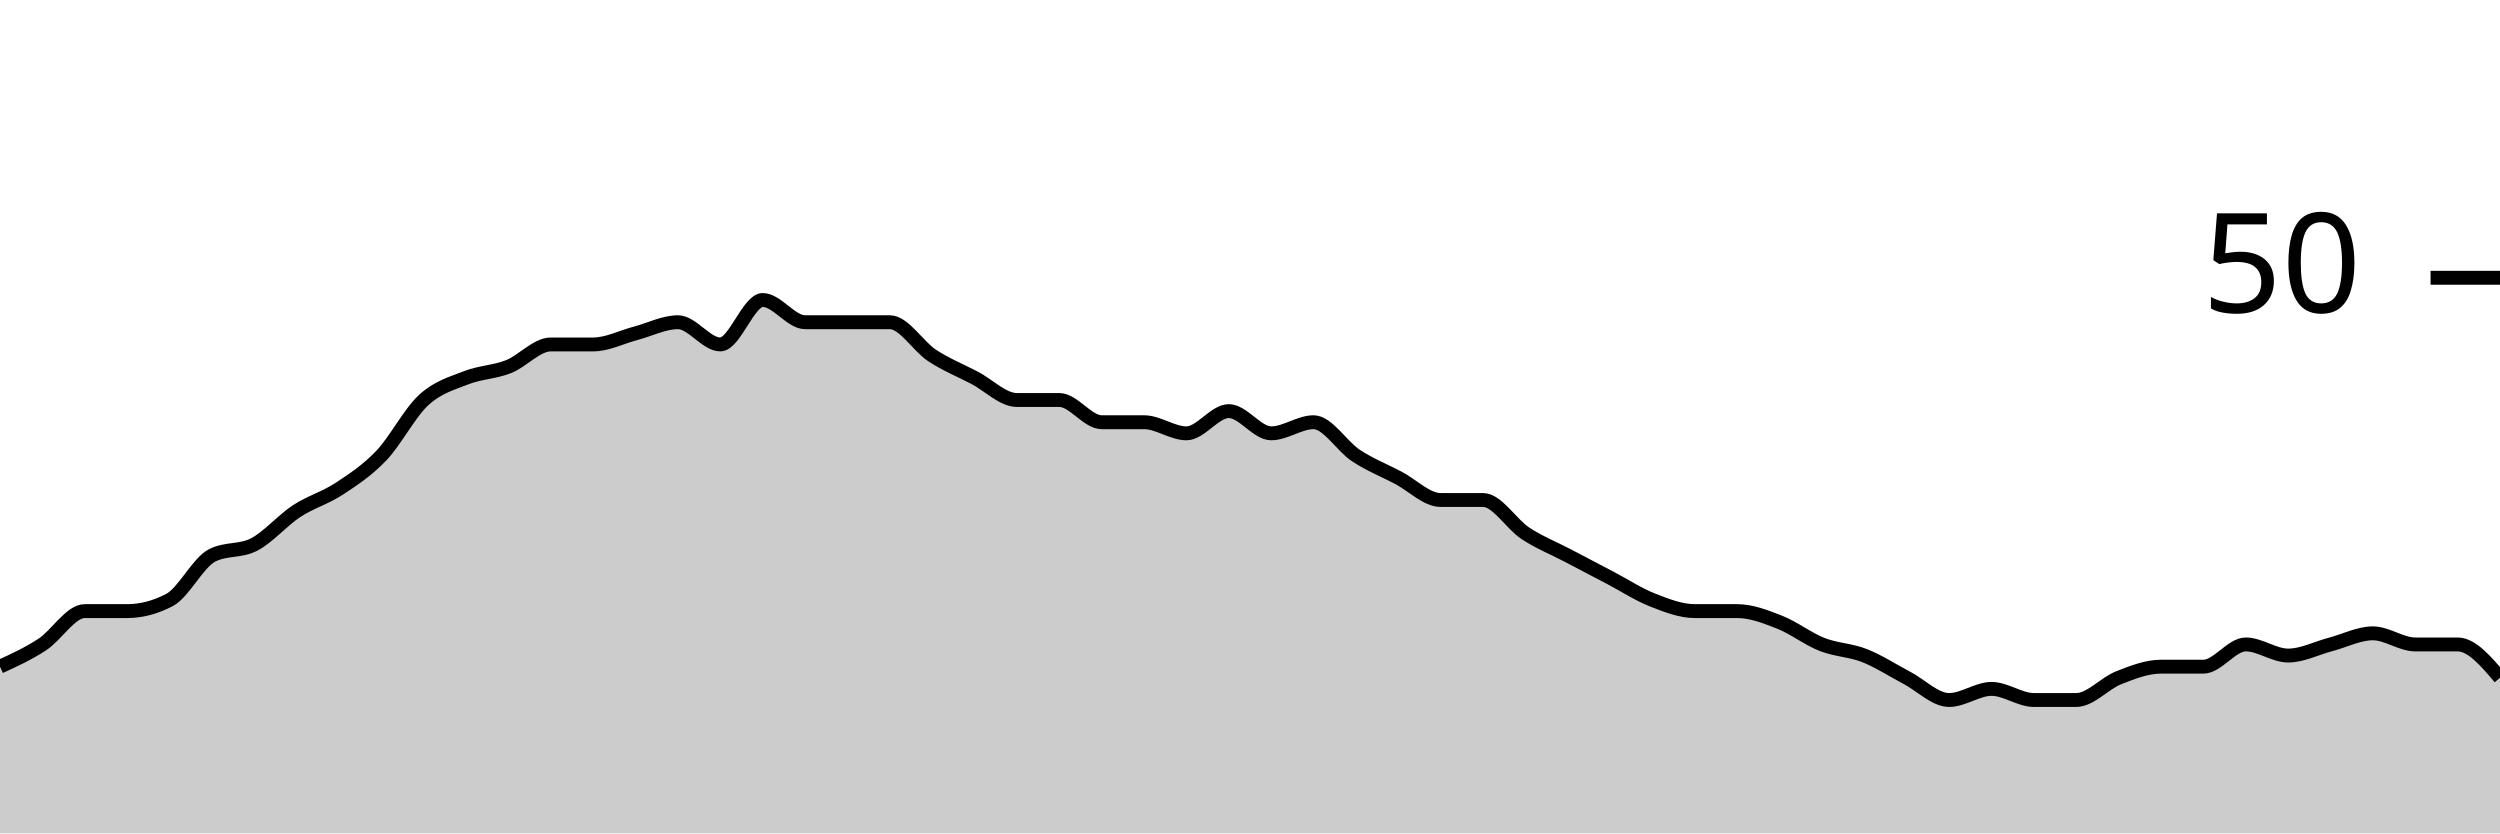
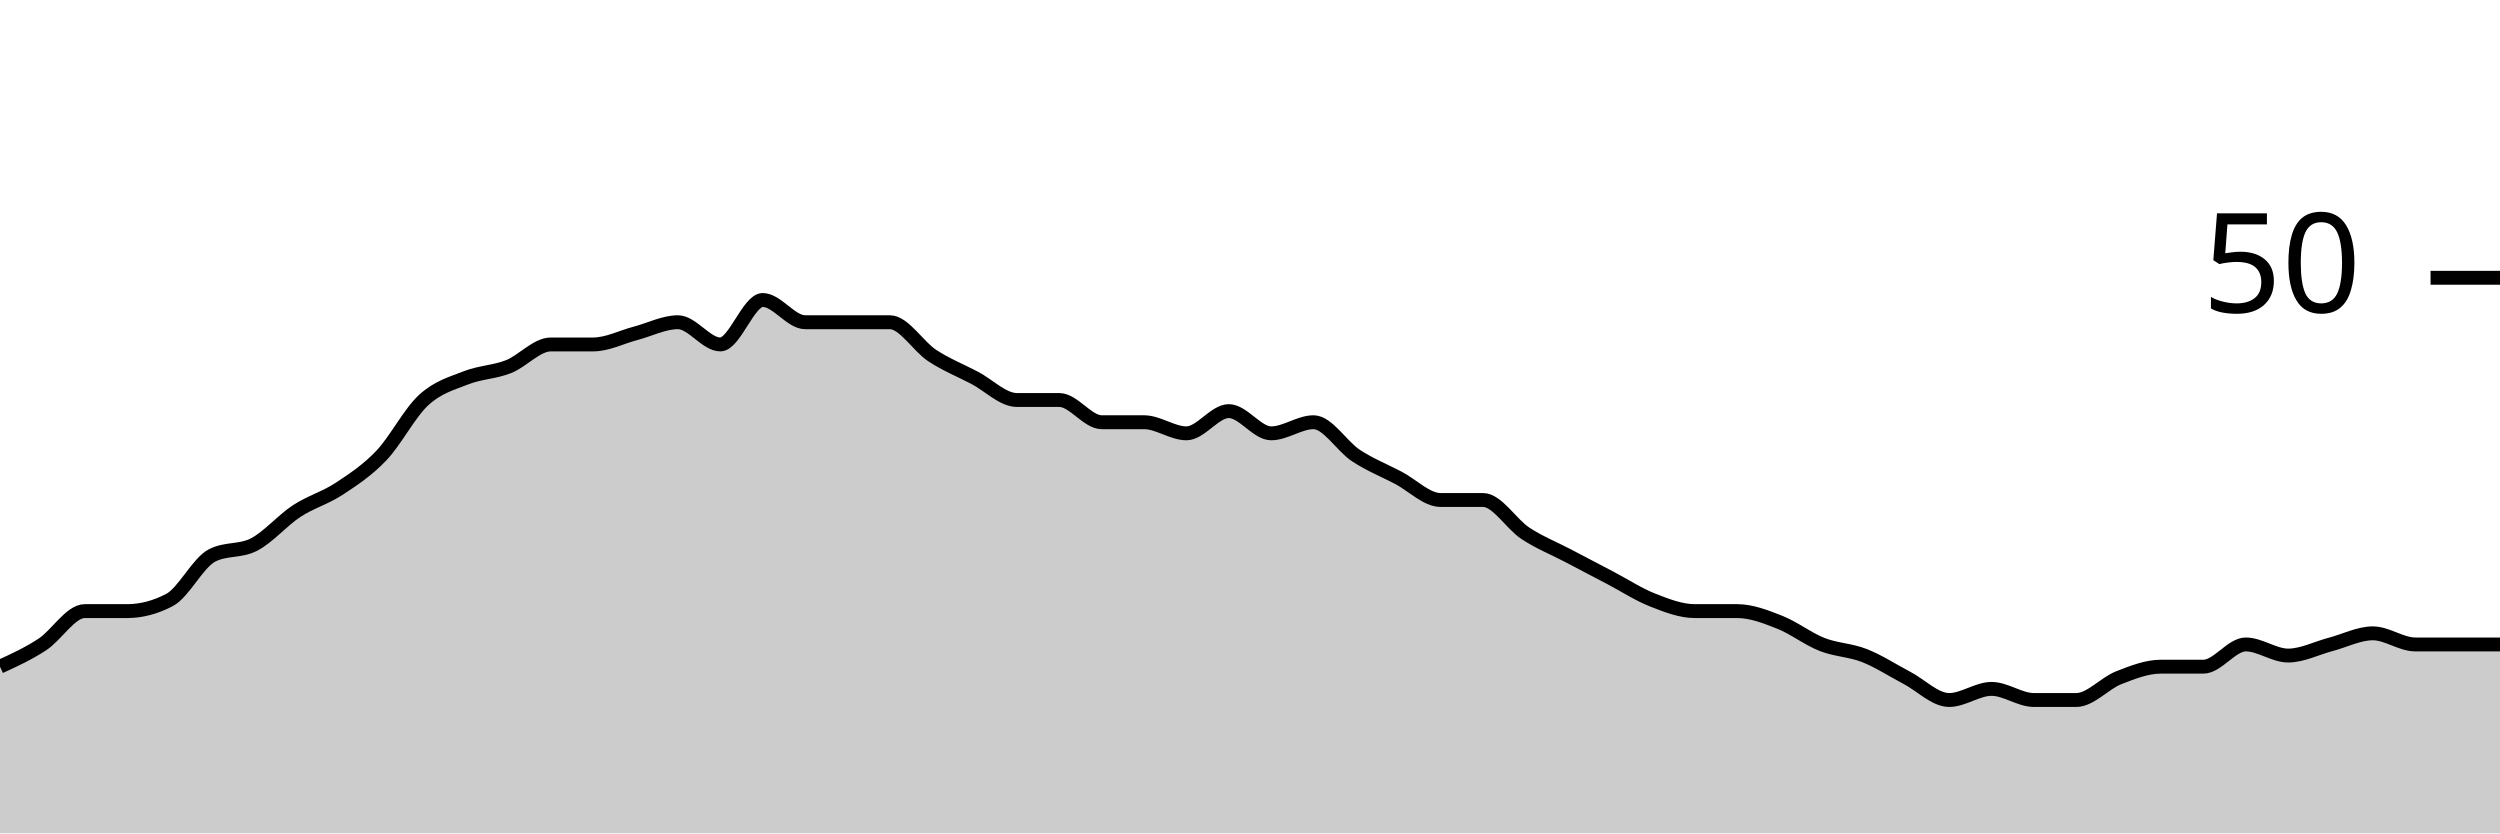
<svg xmlns="http://www.w3.org/2000/svg" viewBox="0 0 180 60">
  <g transform="translate(0,20)">
-     <path class="area" fill="rgba(0, 0, 0, 0.2)" d="M0,28C1.017,27.533,2.034,27.067,3.051,26.4C4.068,25.733,5.085,24,6.102,24C7.119,24,8.136,24,9.153,24C10.169,24,11.186,23.733,12.203,23.2C13.22,22.667,14.237,20.533,15.254,20C16.271,19.467,17.288,19.733,18.305,19.2C19.322,18.667,20.339,17.467,21.356,16.8C22.373,16.133,23.39,15.867,24.407,15.2C25.424,14.533,26.441,13.867,27.458,12.8C28.475,11.733,29.492,9.733,30.508,8.8C31.525,7.867,32.542,7.6,33.559,7.2C34.576,6.8,35.593,6.8,36.61,6.4C37.627,6,38.644,4.8,39.661,4.8C40.678,4.8,41.695,4.8,42.712,4.8C43.729,4.8,44.746,4.267,45.763,4C46.78,3.733,47.797,3.2,48.814,3.2C49.831,3.2,50.847,4.8,51.864,4.8C52.881,4.8,53.898,1.6,54.915,1.6C55.932,1.6,56.949,3.2,57.966,3.2C58.983,3.2,60,3.2,61.017,3.2C62.034,3.2,63.051,3.2,64.068,3.2C65.085,3.2,66.102,4.933,67.119,5.6C68.136,6.267,69.153,6.667,70.169,7.2C71.186,7.733,72.203,8.8,73.22,8.8C74.237,8.8,75.254,8.8,76.271,8.8C77.288,8.8,78.305,10.4,79.322,10.4C80.339,10.4,81.356,10.4,82.373,10.4C83.39,10.4,84.407,11.2,85.424,11.2C86.441,11.2,87.458,9.6,88.475,9.6C89.492,9.6,90.508,11.2,91.525,11.2C92.542,11.2,93.559,10.4,94.576,10.4C95.593,10.4,96.61,12.133,97.627,12.8C98.644,13.467,99.661,13.867,100.678,14.4C101.695,14.933,102.712,16,103.729,16C104.746,16,105.763,16,106.78,16C107.797,16,108.814,17.733,109.831,18.4C110.847,19.067,111.864,19.467,112.881,20C113.898,20.533,114.915,21.067,115.932,21.6C116.949,22.133,117.966,22.8,118.983,23.2C120,23.6,121.017,24,122.034,24C123.051,24,124.068,24,125.085,24C126.102,24,127.119,24.4,128.136,24.8C129.153,25.2,130.169,26,131.186,26.4C132.203,26.8,133.22,26.8,134.237,27.2C135.254,27.6,136.271,28.267,137.288,28.8C138.305,29.333,139.322,30.4,140.339,30.4C141.356,30.4,142.373,29.6,143.39,29.6C144.407,29.6,145.424,30.4,146.441,30.4C147.458,30.4,148.475,30.4,149.492,30.4C150.508,30.4,151.525,29.2,152.542,28.8C153.559,28.4,154.576,28,155.593,28C156.61,28,157.627,28,158.644,28C159.661,28,160.678,26.4,161.695,26.4C162.712,26.4,163.729,27.2,164.746,27.2C165.763,27.2,166.78,26.667,167.797,26.4C168.814,26.133,169.831,25.6,170.847,25.6C171.864,25.6,172.881,26.4,173.898,26.4C174.915,26.4,175.932,26.4,176.949,26.4C177.966,26.4,178.983,27.6,180,28.8L180,40C178.983,40,177.966,40,176.949,40C175.932,40,174.915,40,173.898,40C172.881,40,171.864,40,170.847,40C169.831,40,168.814,40,167.797,40C166.78,40,165.763,40,164.746,40C163.729,40,162.712,40,161.695,40C160.678,40,159.661,40,158.644,40C157.627,40,156.61,40,155.593,40C154.576,40,153.559,40,152.542,40C151.525,40,150.508,40,149.492,40C148.475,40,147.458,40,146.441,40C145.424,40,144.407,40,143.39,40C142.373,40,141.356,40,140.339,40C139.322,40,138.305,40,137.288,40C136.271,40,135.254,40,134.237,40C133.22,40,132.203,40,131.186,40C130.169,40,129.153,40,128.136,40C127.119,40,126.102,40,125.085,40C124.068,40,123.051,40,122.034,40C121.017,40,120,40,118.983,40C117.966,40,116.949,40,115.932,40C114.915,40,113.898,40,112.881,40C111.864,40,110.847,40,109.831,40C108.814,40,107.797,40,106.78,40C105.763,40,104.746,40,103.729,40C102.712,40,101.695,40,100.678,40C99.661,40,98.644,40,97.627,40C96.61,40,95.593,40,94.576,40C93.559,40,92.542,40,91.525,40C90.508,40,89.492,40,88.475,40C87.458,40,86.441,40,85.424,40C84.407,40,83.39,40,82.373,40C81.356,40,80.339,40,79.322,40C78.305,40,77.288,40,76.271,40C75.254,40,74.237,40,73.22,40C72.203,40,71.186,40,70.169,40C69.153,40,68.136,40,67.119,40C66.102,40,65.085,40,64.068,40C63.051,40,62.034,40,61.017,40C60,40,58.983,40,57.966,40C56.949,40,55.932,40,54.915,40C53.898,40,52.881,40,51.864,40C50.847,40,49.831,40,48.814,40C47.797,40,46.78,40,45.763,40C44.746,40,43.729,40,42.712,40C41.695,40,40.678,40,39.661,40C38.644,40,37.627,40,36.61,40C35.593,40,34.576,40,33.559,40C32.542,40,31.525,40,30.508,40C29.492,40,28.475,40,27.458,40C26.441,40,25.424,40,24.407,40C23.39,40,22.373,40,21.356,40C20.339,40,19.322,40,18.305,40C17.288,40,16.271,40,15.254,40C14.237,40,13.22,40,12.203,40C11.186,40,10.169,40,9.153,40C8.136,40,7.119,40,6.102,40C5.085,40,4.068,40,3.051,40C2.034,40,1.017,40,0,40Z" />
-     <path class="line" stroke="black" fill="none" d="M0,28C1.017,27.533,2.034,27.067,3.051,26.4C4.068,25.733,5.085,24,6.102,24C7.119,24,8.136,24,9.153,24C10.169,24,11.186,23.733,12.203,23.2C13.22,22.667,14.237,20.533,15.254,20C16.271,19.467,17.288,19.733,18.305,19.2C19.322,18.667,20.339,17.467,21.356,16.8C22.373,16.133,23.39,15.867,24.407,15.2C25.424,14.533,26.441,13.867,27.458,12.8C28.475,11.733,29.492,9.733,30.508,8.8C31.525,7.867,32.542,7.6,33.559,7.2C34.576,6.8,35.593,6.8,36.61,6.4C37.627,6,38.644,4.8,39.661,4.8C40.678,4.8,41.695,4.8,42.712,4.8C43.729,4.8,44.746,4.267,45.763,4C46.78,3.733,47.797,3.2,48.814,3.2C49.831,3.2,50.847,4.8,51.864,4.8C52.881,4.8,53.898,1.6,54.915,1.6C55.932,1.6,56.949,3.2,57.966,3.2C58.983,3.2,60,3.2,61.017,3.2C62.034,3.2,63.051,3.2,64.068,3.2C65.085,3.2,66.102,4.933,67.119,5.6C68.136,6.267,69.153,6.667,70.169,7.2C71.186,7.733,72.203,8.8,73.22,8.8C74.237,8.8,75.254,8.8,76.271,8.8C77.288,8.8,78.305,10.4,79.322,10.4C80.339,10.4,81.356,10.4,82.373,10.4C83.39,10.4,84.407,11.2,85.424,11.2C86.441,11.2,87.458,9.6,88.475,9.6C89.492,9.6,90.508,11.2,91.525,11.2C92.542,11.2,93.559,10.4,94.576,10.4C95.593,10.4,96.61,12.133,97.627,12.8C98.644,13.467,99.661,13.867,100.678,14.4C101.695,14.933,102.712,16,103.729,16C104.746,16,105.763,16,106.78,16C107.797,16,108.814,17.733,109.831,18.4C110.847,19.067,111.864,19.467,112.881,20C113.898,20.533,114.915,21.067,115.932,21.6C116.949,22.133,117.966,22.8,118.983,23.2C120,23.6,121.017,24,122.034,24C123.051,24,124.068,24,125.085,24C126.102,24,127.119,24.4,128.136,24.8C129.153,25.2,130.169,26,131.186,26.4C132.203,26.8,133.22,26.8,134.237,27.2C135.254,27.6,136.271,28.267,137.288,28.8C138.305,29.333,139.322,30.4,140.339,30.4C141.356,30.4,142.373,29.6,143.39,29.6C144.407,29.6,145.424,30.4,146.441,30.4C147.458,30.4,148.475,30.4,149.492,30.4C150.508,30.4,151.525,29.2,152.542,28.8C153.559,28.4,154.576,28,155.593,28C156.61,28,157.627,28,158.644,28C159.661,28,160.678,26.4,161.695,26.4C162.712,26.4,163.729,27.2,164.746,27.2C165.763,27.2,166.78,26.667,167.797,26.4C168.814,26.133,169.831,25.6,170.847,25.6C171.864,25.6,172.881,26.4,173.898,26.4C174.915,26.4,175.932,26.4,176.949,26.4C177.966,26.4,178.983,27.6,180,28.8" />
+     <path class="area" fill="rgba(0, 0, 0, 0.2)" d="M0,28C1.017,27.533,2.034,27.067,3.051,26.4C4.068,25.733,5.085,24,6.102,24C7.119,24,8.136,24,9.153,24C10.169,24,11.186,23.733,12.203,23.2C13.22,22.667,14.237,20.533,15.254,20C16.271,19.467,17.288,19.733,18.305,19.2C19.322,18.667,20.339,17.467,21.356,16.8C22.373,16.133,23.39,15.867,24.407,15.2C25.424,14.533,26.441,13.867,27.458,12.8C28.475,11.733,29.492,9.733,30.508,8.8C31.525,7.867,32.542,7.6,33.559,7.2C34.576,6.8,35.593,6.8,36.61,6.4C37.627,6,38.644,4.8,39.661,4.8C40.678,4.8,41.695,4.8,42.712,4.8C43.729,4.8,44.746,4.267,45.763,4C46.78,3.733,47.797,3.2,48.814,3.2C49.831,3.2,50.847,4.8,51.864,4.8C52.881,4.8,53.898,1.6,54.915,1.6C55.932,1.6,56.949,3.2,57.966,3.2C58.983,3.2,60,3.2,61.017,3.2C62.034,3.2,63.051,3.2,64.068,3.2C65.085,3.2,66.102,4.933,67.119,5.6C68.136,6.267,69.153,6.667,70.169,7.2C71.186,7.733,72.203,8.8,73.22,8.8C74.237,8.8,75.254,8.8,76.271,8.8C77.288,8.8,78.305,10.4,79.322,10.4C80.339,10.4,81.356,10.4,82.373,10.4C83.39,10.4,84.407,11.2,85.424,11.2C86.441,11.2,87.458,9.6,88.475,9.6C89.492,9.6,90.508,11.2,91.525,11.2C92.542,11.2,93.559,10.4,94.576,10.4C95.593,10.4,96.61,12.133,97.627,12.8C98.644,13.467,99.661,13.867,100.678,14.4C101.695,14.933,102.712,16,103.729,16C104.746,16,105.763,16,106.78,16C107.797,16,108.814,17.733,109.831,18.4C110.847,19.067,111.864,19.467,112.881,20C113.898,20.533,114.915,21.067,115.932,21.6C116.949,22.133,117.966,22.8,118.983,23.2C120,23.6,121.017,24,122.034,24C123.051,24,124.068,24,125.085,24C126.102,24,127.119,24.4,128.136,24.8C129.153,25.2,130.169,26,131.186,26.4C132.203,26.8,133.22,26.8,134.237,27.2C135.254,27.6,136.271,28.267,137.288,28.8C138.305,29.333,139.322,30.4,140.339,30.4C141.356,30.4,142.373,29.6,143.39,29.6C144.407,29.6,145.424,30.4,146.441,30.4C147.458,30.4,148.475,30.4,149.492,30.4C150.508,30.4,151.525,29.2,152.542,28.8C153.559,28.4,154.576,28,155.593,28C156.61,28,157.627,28,158.644,28C159.661,28,160.678,26.4,161.695,26.4C162.712,26.4,163.729,27.2,164.746,27.2C165.763,27.2,166.78,26.667,167.797,26.4C168.814,26.133,169.831,25.6,170.847,25.6C171.864,25.6,172.881,26.4,173.898,26.4C174.915,26.4,175.932,26.4,176.949,26.4C177.966,26.4,178.983,26.4,180,26.4L180,40C178.983,40,177.966,40,176.949,40C175.932,40,174.915,40,173.898,40C172.881,40,171.864,40,170.847,40C169.831,40,168.814,40,167.797,40C166.78,40,165.763,40,164.746,40C163.729,40,162.712,40,161.695,40C160.678,40,159.661,40,158.644,40C157.627,40,156.61,40,155.593,40C154.576,40,153.559,40,152.542,40C151.525,40,150.508,40,149.492,40C148.475,40,147.458,40,146.441,40C145.424,40,144.407,40,143.39,40C142.373,40,141.356,40,140.339,40C139.322,40,138.305,40,137.288,40C136.271,40,135.254,40,134.237,40C133.22,40,132.203,40,131.186,40C130.169,40,129.153,40,128.136,40C127.119,40,126.102,40,125.085,40C124.068,40,123.051,40,122.034,40C121.017,40,120,40,118.983,40C117.966,40,116.949,40,115.932,40C114.915,40,113.898,40,112.881,40C111.864,40,110.847,40,109.831,40C108.814,40,107.797,40,106.78,40C105.763,40,104.746,40,103.729,40C102.712,40,101.695,40,100.678,40C99.661,40,98.644,40,97.627,40C96.61,40,95.593,40,94.576,40C93.559,40,92.542,40,91.525,40C90.508,40,89.492,40,88.475,40C87.458,40,86.441,40,85.424,40C84.407,40,83.39,40,82.373,40C81.356,40,80.339,40,79.322,40C78.305,40,77.288,40,76.271,40C75.254,40,74.237,40,73.22,40C72.203,40,71.186,40,70.169,40C69.153,40,68.136,40,67.119,40C66.102,40,65.085,40,64.068,40C63.051,40,62.034,40,61.017,40C60,40,58.983,40,57.966,40C56.949,40,55.932,40,54.915,40C53.898,40,52.881,40,51.864,40C50.847,40,49.831,40,48.814,40C47.797,40,46.78,40,45.763,40C44.746,40,43.729,40,42.712,40C41.695,40,40.678,40,39.661,40C38.644,40,37.627,40,36.61,40C35.593,40,34.576,40,33.559,40C32.542,40,31.525,40,30.508,40C29.492,40,28.475,40,27.458,40C26.441,40,25.424,40,24.407,40C23.39,40,22.373,40,21.356,40C20.339,40,19.322,40,18.305,40C17.288,40,16.271,40,15.254,40C14.237,40,13.22,40,12.203,40C11.186,40,10.169,40,9.153,40C8.136,40,7.119,40,6.102,40C5.085,40,4.068,40,3.051,40C2.034,40,1.017,40,0,40Z" />
+     <path class="line" stroke="black" fill="none" d="M0,28C1.017,27.533,2.034,27.067,3.051,26.4C4.068,25.733,5.085,24,6.102,24C7.119,24,8.136,24,9.153,24C10.169,24,11.186,23.733,12.203,23.2C13.22,22.667,14.237,20.533,15.254,20C16.271,19.467,17.288,19.733,18.305,19.2C19.322,18.667,20.339,17.467,21.356,16.8C22.373,16.133,23.39,15.867,24.407,15.2C25.424,14.533,26.441,13.867,27.458,12.8C28.475,11.733,29.492,9.733,30.508,8.8C31.525,7.867,32.542,7.6,33.559,7.2C34.576,6.8,35.593,6.8,36.61,6.4C37.627,6,38.644,4.8,39.661,4.8C40.678,4.8,41.695,4.8,42.712,4.8C43.729,4.8,44.746,4.267,45.763,4C46.78,3.733,47.797,3.2,48.814,3.2C49.831,3.2,50.847,4.8,51.864,4.8C52.881,4.8,53.898,1.6,54.915,1.6C55.932,1.6,56.949,3.2,57.966,3.2C58.983,3.2,60,3.2,61.017,3.2C62.034,3.2,63.051,3.2,64.068,3.2C65.085,3.2,66.102,4.933,67.119,5.6C68.136,6.267,69.153,6.667,70.169,7.2C71.186,7.733,72.203,8.8,73.22,8.8C74.237,8.8,75.254,8.8,76.271,8.8C77.288,8.8,78.305,10.4,79.322,10.4C80.339,10.4,81.356,10.4,82.373,10.4C83.39,10.4,84.407,11.2,85.424,11.2C86.441,11.2,87.458,9.6,88.475,9.6C89.492,9.6,90.508,11.2,91.525,11.2C92.542,11.2,93.559,10.4,94.576,10.4C95.593,10.4,96.61,12.133,97.627,12.8C98.644,13.467,99.661,13.867,100.678,14.4C101.695,14.933,102.712,16,103.729,16C104.746,16,105.763,16,106.78,16C107.797,16,108.814,17.733,109.831,18.4C110.847,19.067,111.864,19.467,112.881,20C113.898,20.533,114.915,21.067,115.932,21.6C116.949,22.133,117.966,22.8,118.983,23.2C120,23.6,121.017,24,122.034,24C123.051,24,124.068,24,125.085,24C126.102,24,127.119,24.4,128.136,24.8C129.153,25.2,130.169,26,131.186,26.4C132.203,26.8,133.22,26.8,134.237,27.2C135.254,27.6,136.271,28.267,137.288,28.8C138.305,29.333,139.322,30.4,140.339,30.4C141.356,30.4,142.373,29.6,143.39,29.6C144.407,29.6,145.424,30.4,146.441,30.4C147.458,30.4,148.475,30.4,149.492,30.4C150.508,30.4,151.525,29.2,152.542,28.8C153.559,28.4,154.576,28,155.593,28C156.61,28,157.627,28,158.644,28C159.661,28,160.678,26.4,161.695,26.4C162.712,26.4,163.729,27.2,164.746,27.2C165.763,27.2,166.78,26.667,167.797,26.4C168.814,26.133,169.831,25.6,170.847,25.6C171.864,25.6,172.881,26.4,173.898,26.4C174.915,26.4,175.932,26.4,176.949,26.4C177.966,26.4,178.983,26.4,180,26.4" />
    <path class="axis-ceiling" stroke-width="1" stroke="black" fill="none" d="M175,0L180,0" />
    <text class="axis-ceiling-label" font-family="sans-serif" text-anchor="end" font-size="10px" x="170" y="2.5">50</text>
  </g>
</svg>
